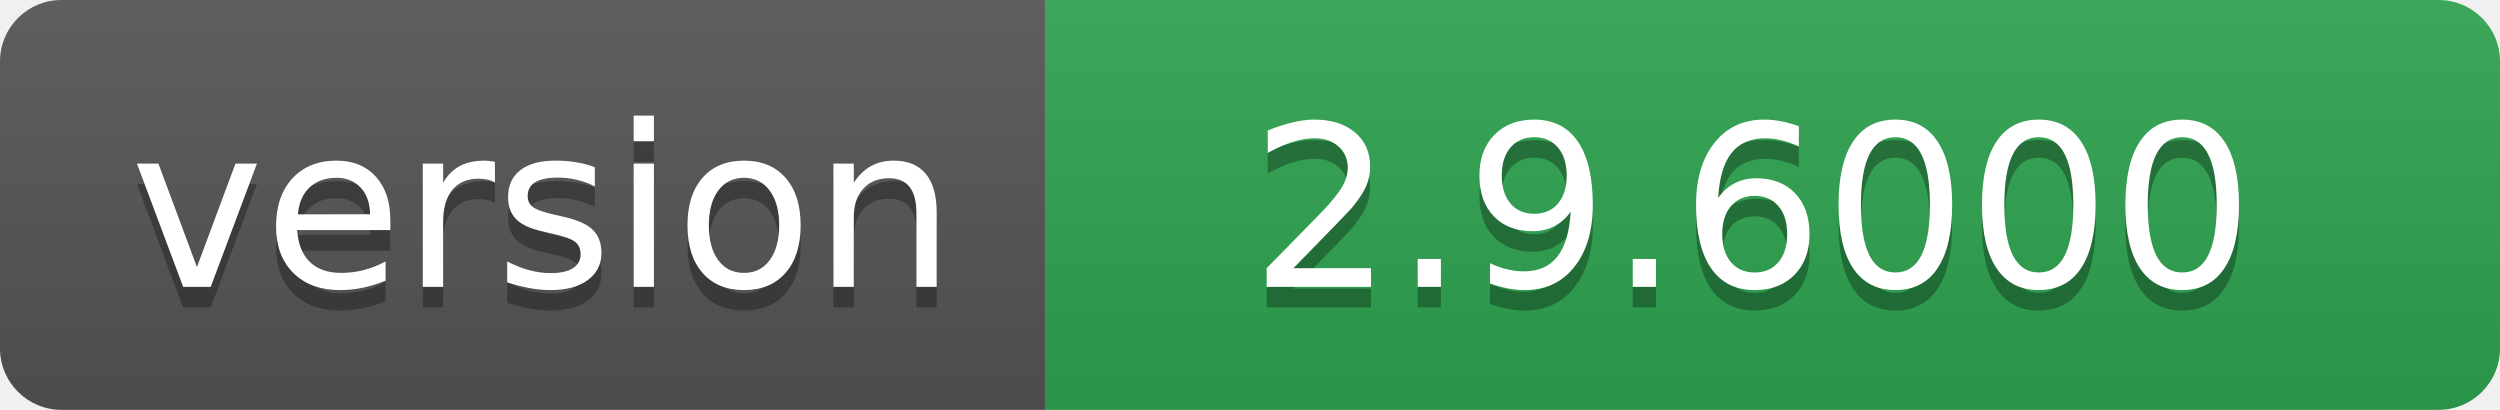
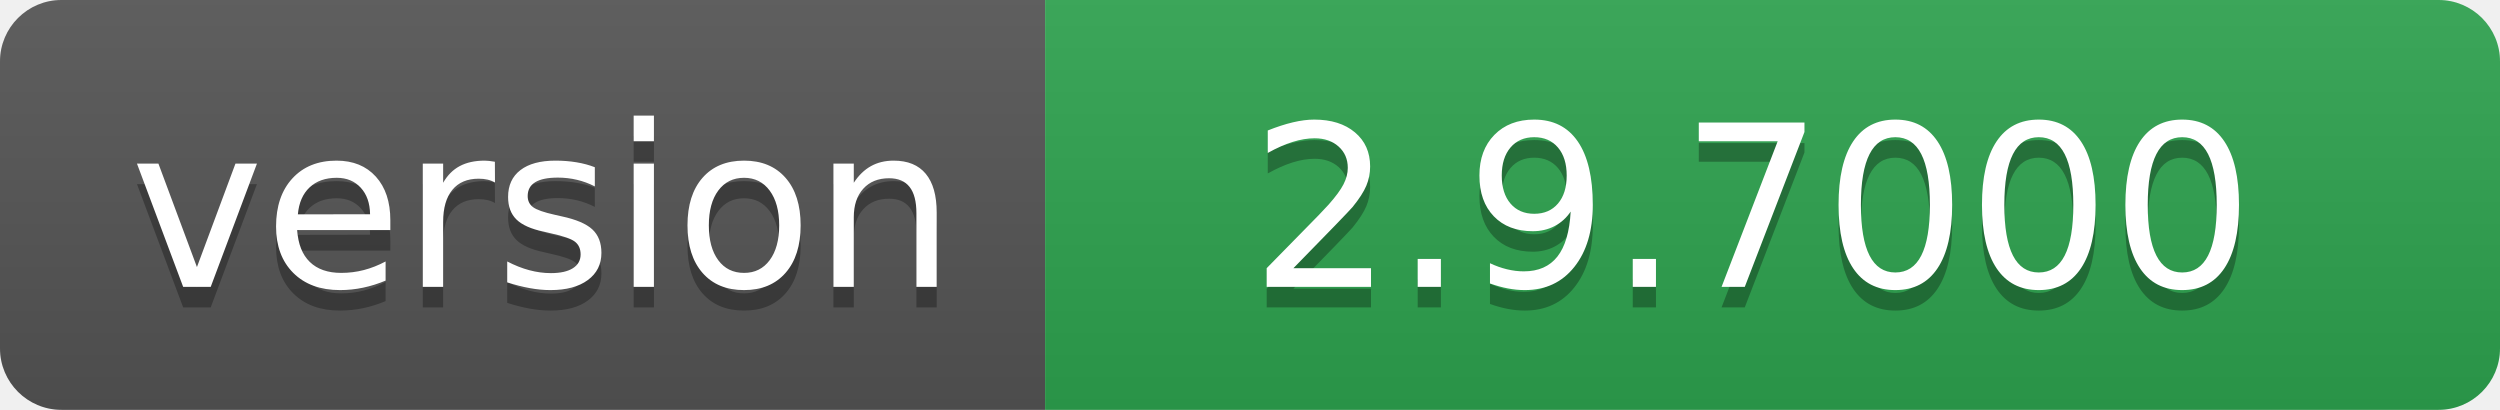
- <svg xmlns="http://www.w3.org/2000/svg" width="122" height="20" role="img" aria-label="version: 2.9.6000">
+ <svg xmlns="http://www.w3.org/2000/svg" width="122" height="20" role="img" aria-label="version: 2.9.7000">
  <linearGradient id="s" x2="0" y2="100%">
    <stop offset="0" stop-color="#bbb" stop-opacity=".1" />
    <stop offset="1" stop-opacity=".1" />
  </linearGradient>
  <clipPath id="r">
    <rect width="122" height="20" rx="3" fill="#fff" />
  </clipPath>
  <g clip-path="url(#r)">
    <rect width="51" height="20" fill="#555" />
    <rect x="51" width="71" height="20" fill="#2ea44f" />
    <rect width="122" height="20" fill="url(#s)" />
  </g>
  <g fill="#fff" text-anchor="middle" font-family="Verdana,Geneva,DejaVu Sans,sans-serif" text-rendering="geometricPrecision" font-size="110">
    <text aria-hidden="true" x="265" y="150" fill="#010101" fill-opacity=".3" transform="scale(.1)" textLength="410">version</text>
    <text x="265" y="140" transform="scale(.1)" fill="#fff" textLength="410">version</text>
-     <text aria-hidden="true" x="855" y="150" fill="#010101" fill-opacity=".3" transform="scale(.1)" textLength="610">2.9.6000</text>
-     <text x="855" y="140" transform="scale(.1)" fill="#fff" textLength="610">2.9.6000</text>
+     <text aria-hidden="true" x="855" y="150" fill="#010101" fill-opacity=".3" transform="scale(.1)" textLength="610">2.9.7000</text>
+     <text x="855" y="140" transform="scale(.1)" fill="#fff" textLength="610">2.9.7000</text>
  </g>
</svg>
